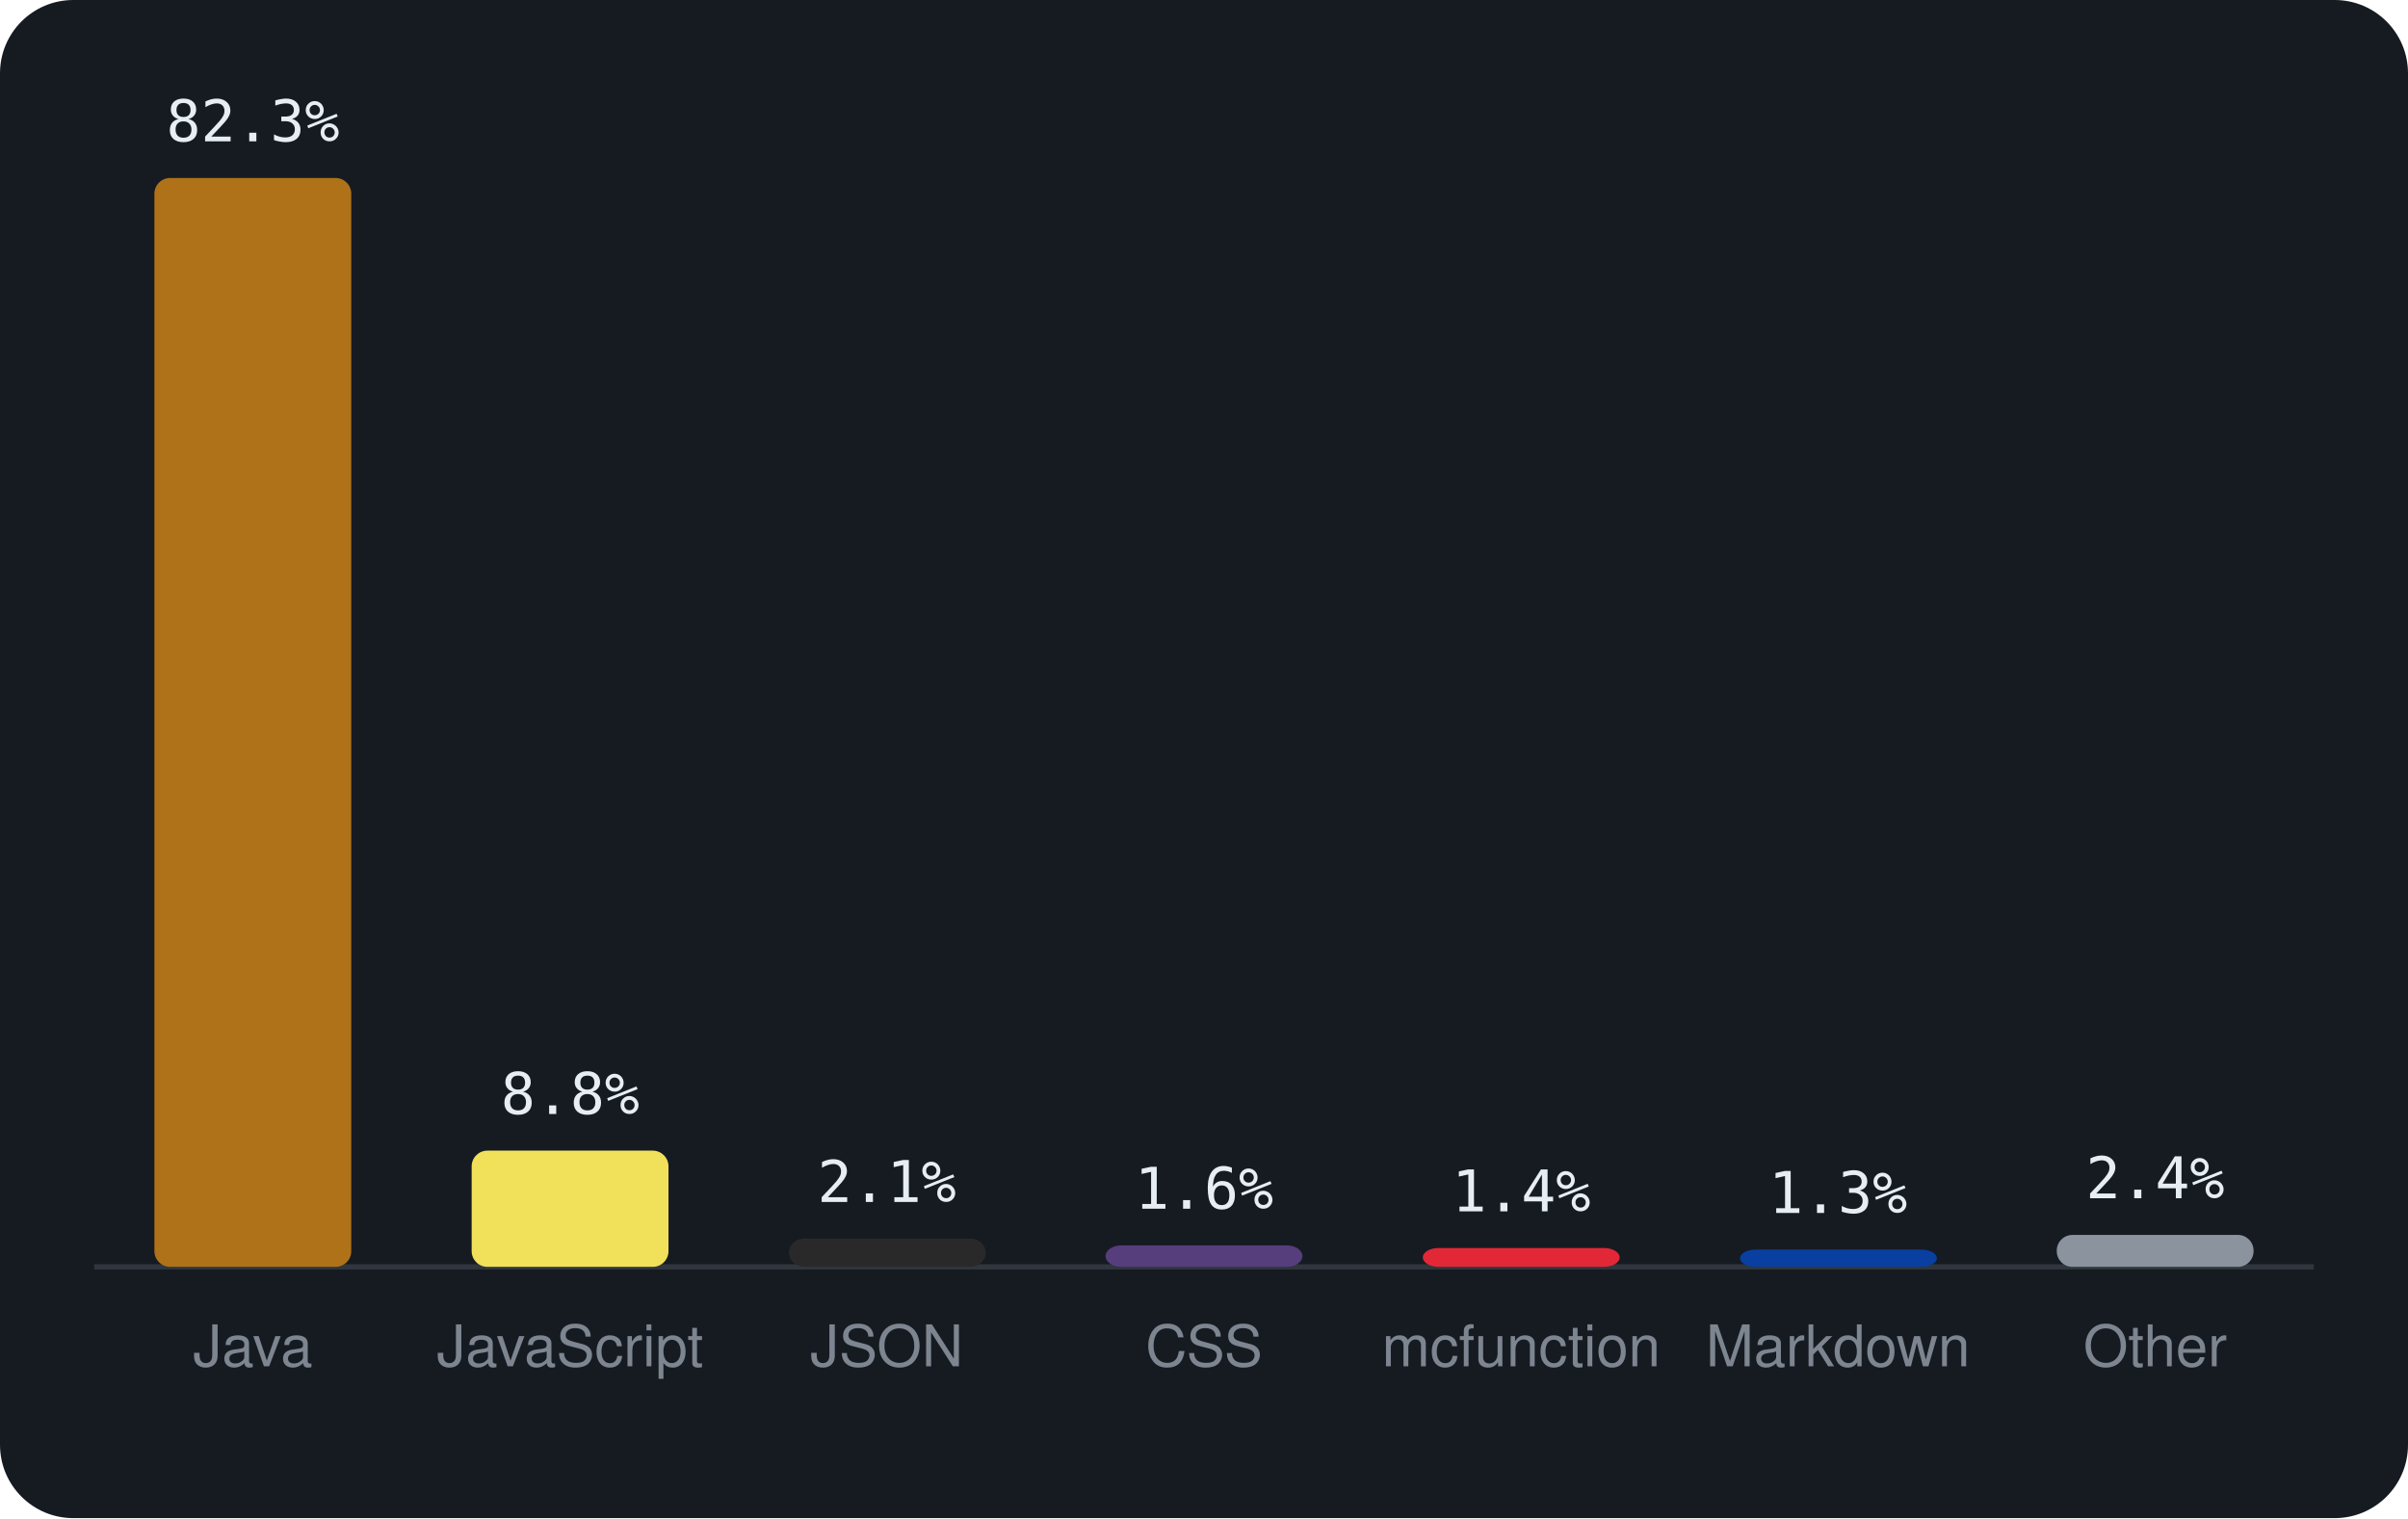
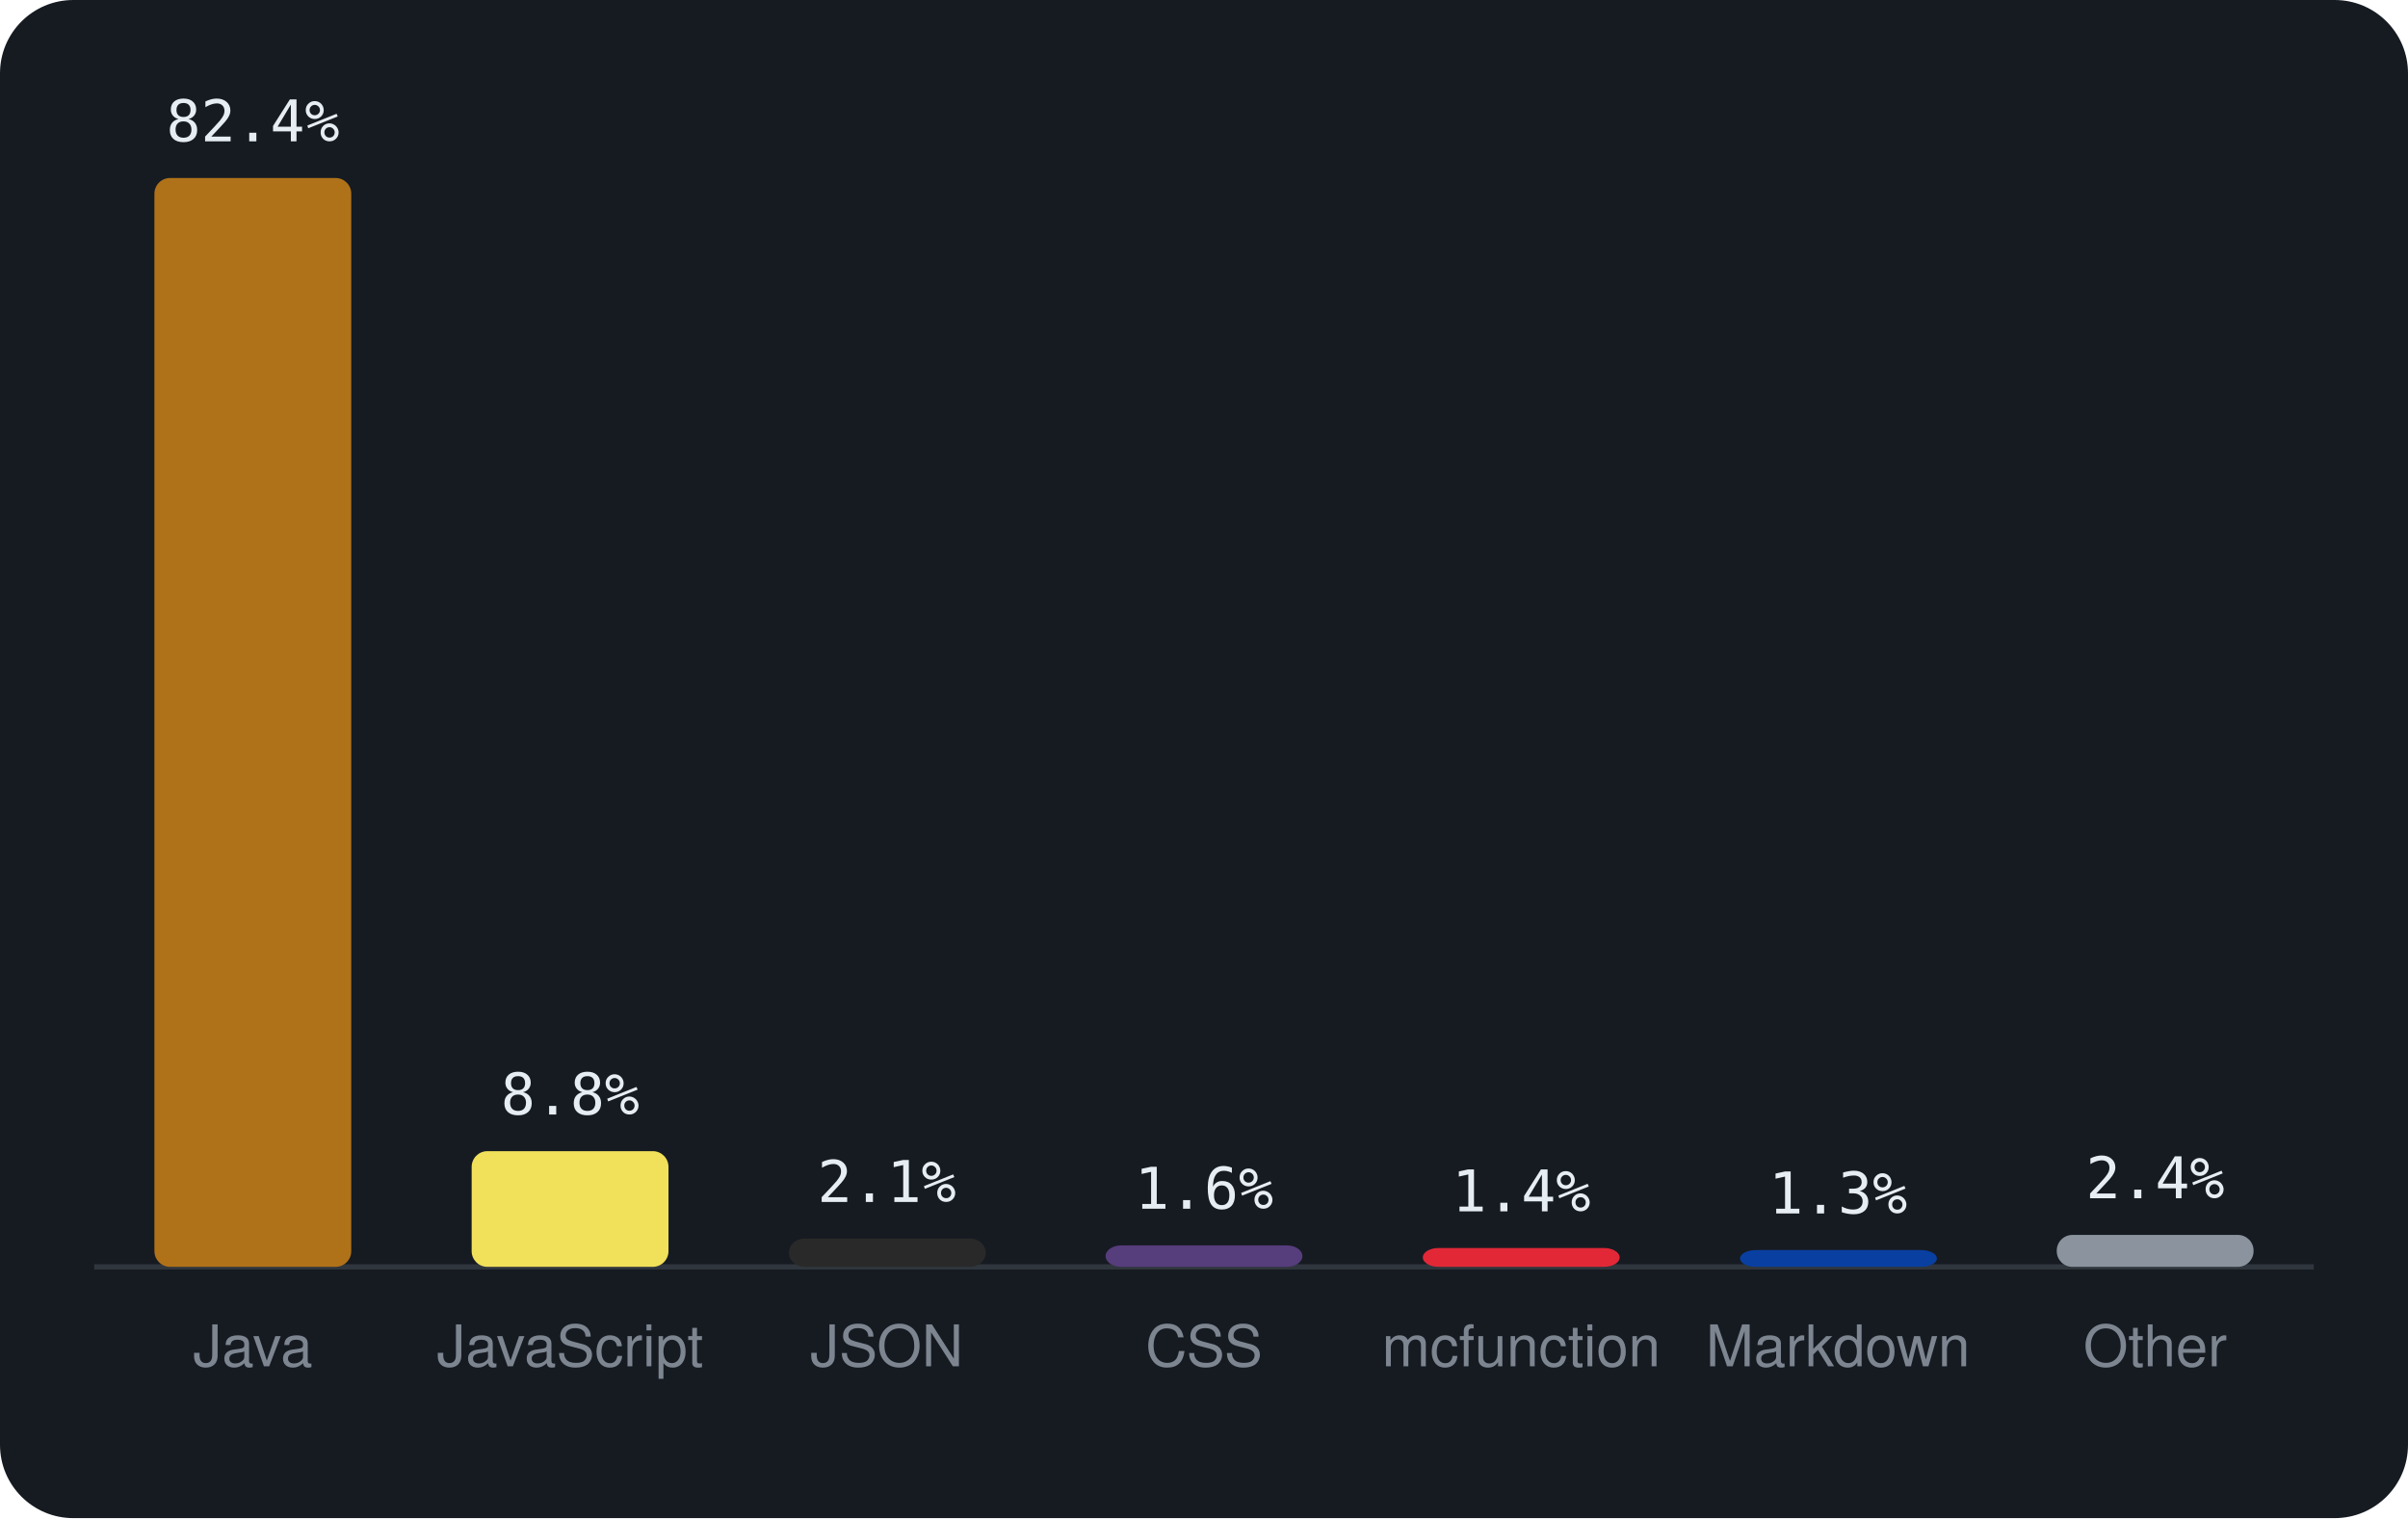
<svg xmlns="http://www.w3.org/2000/svg" viewBox="0 0 460 290" width="460" height="290" font-family="-apple-system,BlinkMacSystemFont,'Segoe UI',Helvetica,Arial,sans-serif">
  <rect width="460" height="290" rx="14" fill="#161b22" />
  <line x1="18" y1="242" x2="442" y2="242" stroke="#30363d" />
  <rect x="29.5" y="34.0" width="37.6" height="208.0" rx="3" fill="#b07219" />
-   <text x="48.3" y="27.0" text-anchor="middle" font-size="11" font-family="monospace" fill="#e6edf3">82.3%</text>
+   <text x="48.3" y="27.0" text-anchor="middle" font-size="11" font-family="monospace" fill="#e6edf3">82.4%</text>
  <text x="48.3" y="261" text-anchor="middle" font-size="11" fill="#7d8590">Java</text>
-   <rect x="90.1" y="219.8" width="37.6" height="22.2" rx="3" fill="#f1e05a" />
-   <text x="108.9" y="212.8" text-anchor="middle" font-size="11" font-family="monospace" fill="#e6edf3">8.8%</text>
+   <rect x="90.1" y="219.9" width="37.6" height="22.1" rx="3" fill="#f1e05a" />
+   <text x="108.9" y="212.9" text-anchor="middle" font-size="11" font-family="monospace" fill="#e6edf3">8.8%</text>
  <text x="108.9" y="261" text-anchor="middle" font-size="11" fill="#7d8590">JavaScript</text>
  <rect x="150.7" y="236.6" width="37.6" height="5.4" rx="3" fill="#292929" />
  <text x="169.4" y="229.6" text-anchor="middle" font-size="11" font-family="monospace" fill="#e6edf3">2.1%</text>
  <text x="169.4" y="261" text-anchor="middle" font-size="11" fill="#7d8590">JSON</text>
  <rect x="211.2" y="237.9" width="37.6" height="4.1" rx="3" fill="#563d7c" />
  <text x="230.0" y="230.9" text-anchor="middle" font-size="11" font-family="monospace" fill="#e6edf3">1.6%</text>
  <text x="230.0" y="261" text-anchor="middle" font-size="11" fill="#7d8590">CSS</text>
  <rect x="271.8" y="238.4" width="37.6" height="3.6" rx="3" fill="#E22837" />
  <text x="290.6" y="231.4" text-anchor="middle" font-size="11" font-family="monospace" fill="#e6edf3">1.4%</text>
  <text x="290.6" y="261" text-anchor="middle" font-size="11" fill="#7d8590">mcfunction</text>
-   <rect x="332.4" y="238.7" width="37.6" height="3.3" rx="3" fill="#083fa1" />
-   <text x="351.1" y="231.7" text-anchor="middle" font-size="11" font-family="monospace" fill="#e6edf3">1.3%</text>
+   <rect x="332.4" y="238.8" width="37.6" height="3.2" rx="3" fill="#083fa1" />
+   <text x="351.1" y="231.8" text-anchor="middle" font-size="11" font-family="monospace" fill="#e6edf3">1.3%</text>
  <text x="351.1" y="261" text-anchor="middle" font-size="11" fill="#7d8590">Markdown</text>
  <rect x="392.9" y="235.9" width="37.6" height="6.1" rx="3" fill="#8b949e" />
  <text x="411.7" y="228.9" text-anchor="middle" font-size="11" font-family="monospace" fill="#e6edf3">2.4%</text>
  <text x="411.7" y="261" text-anchor="middle" font-size="11" fill="#7d8590">Other</text>
</svg>
